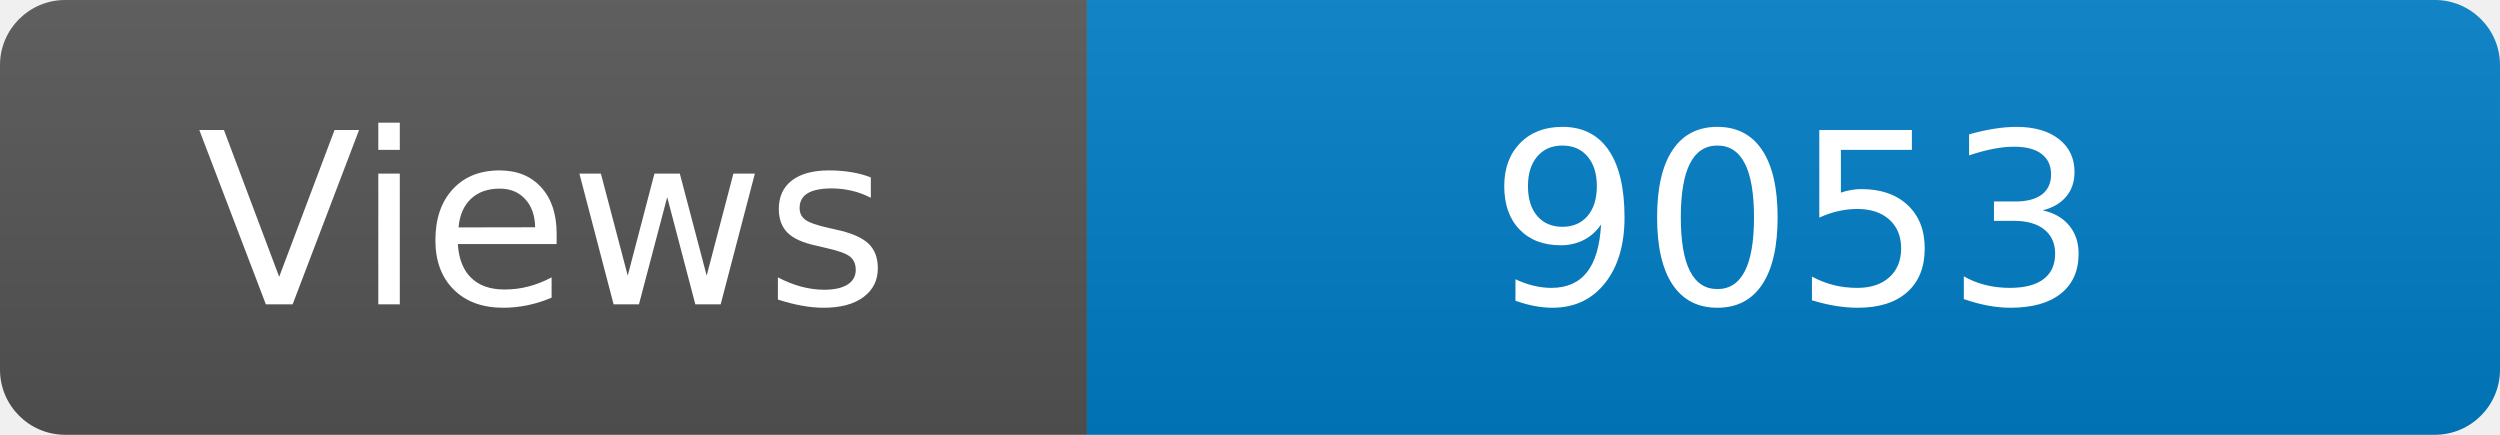
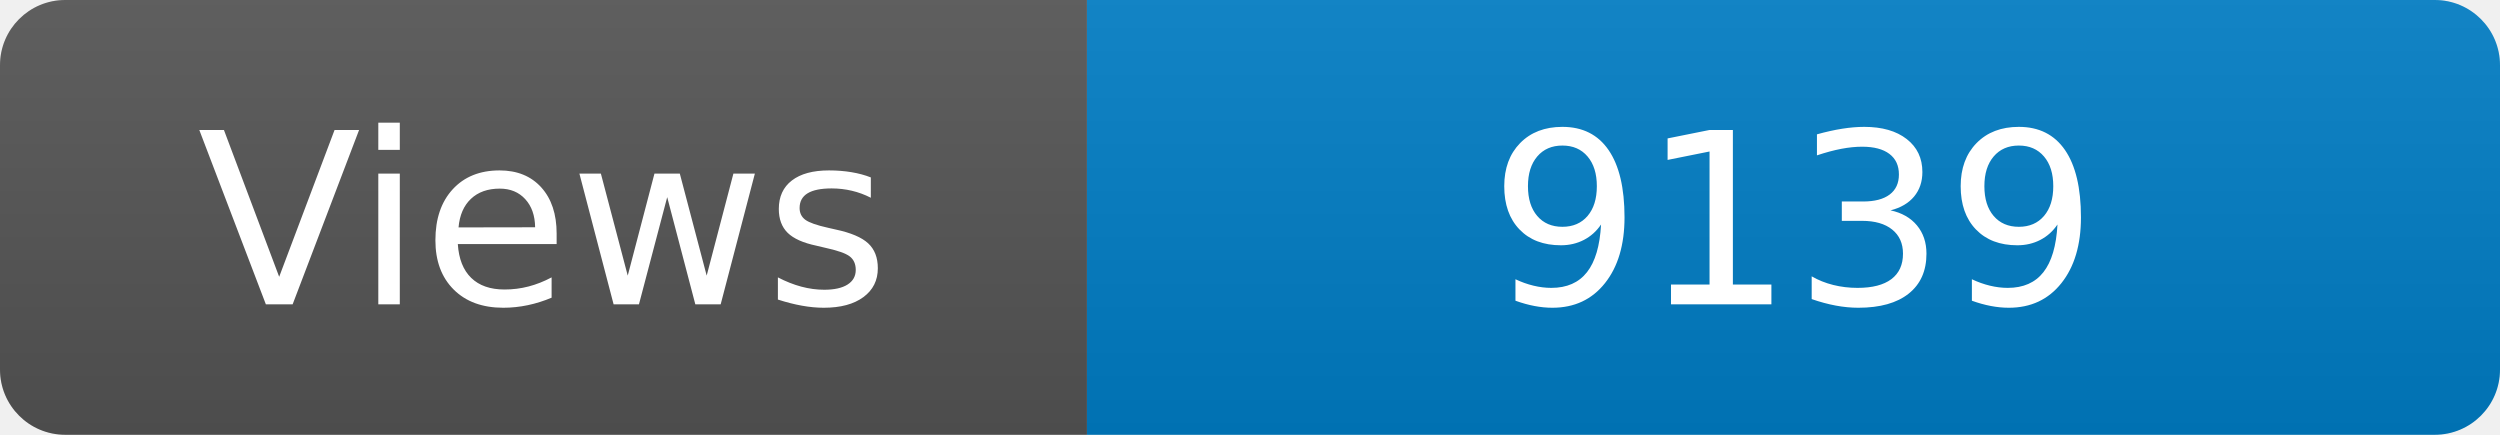
<svg xmlns="http://www.w3.org/2000/svg" width="115" height="20" role="img" aria-label="Maintained?: yes">
  <linearGradient id="s" x2="0" y2="100%">
    <stop offset="0" stop-color="#bbb" stop-opacity=".1" />
    <stop offset="1" stop-opacity=".1" />
  </linearGradient>
  <clipPath id="r">
    <rect width="115" height="20" rx="3" fill="#fff" />
  </clipPath>
  <g clip-path="url(#r)">
    <rect width="50" height="20" fill="#555" />
    <rect x="50" width="160" height="20" fill="#007ec6" />
    <rect width="115" height="20" fill="url(#s)" />
  </g>
  <g fill="#fff" text-anchor="middle" font-family="Verdana,Geneva,DejaVu Sans,sans-serif" font-size="110">
    <text x="250" y="140" transform="scale(.1)" fill="#fff">Views</text>
-     <text x="825" y="140" transform="scale(.1)" fill="#fff">9053</text>
+     <text x="825" y="140" transform="scale(.1)" fill="#fff">9139</text>
  </g>
</svg>
